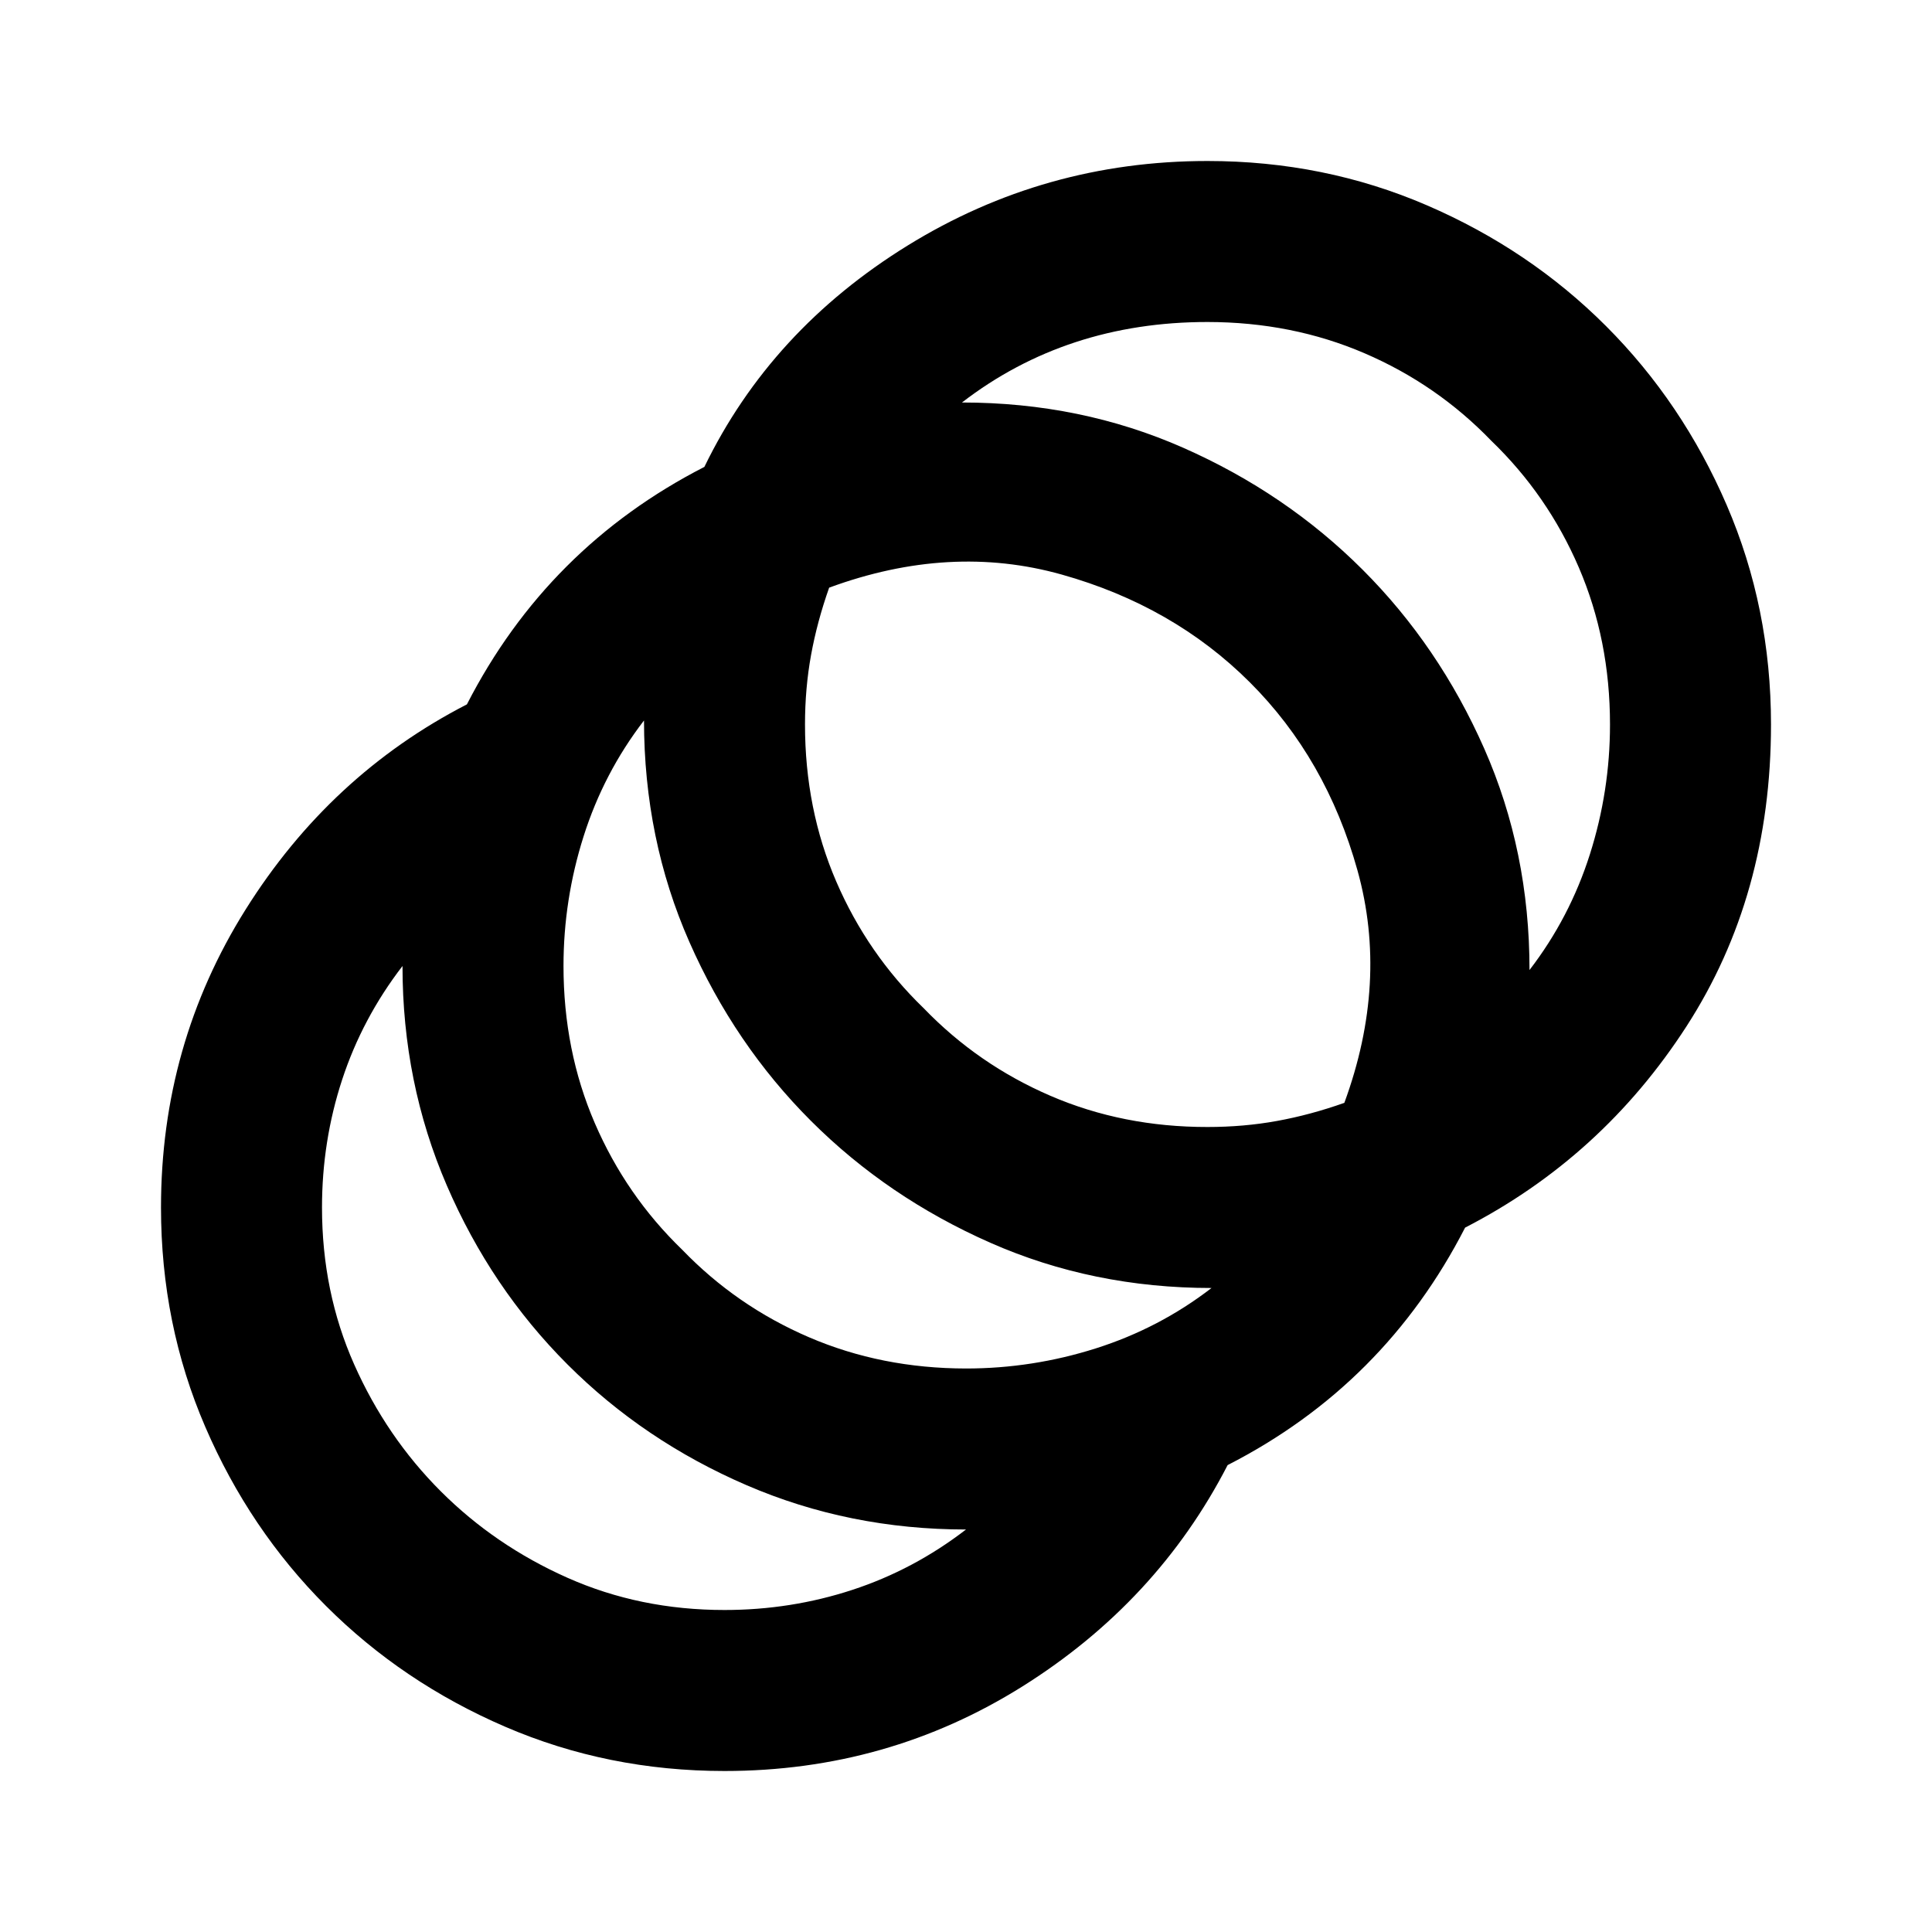
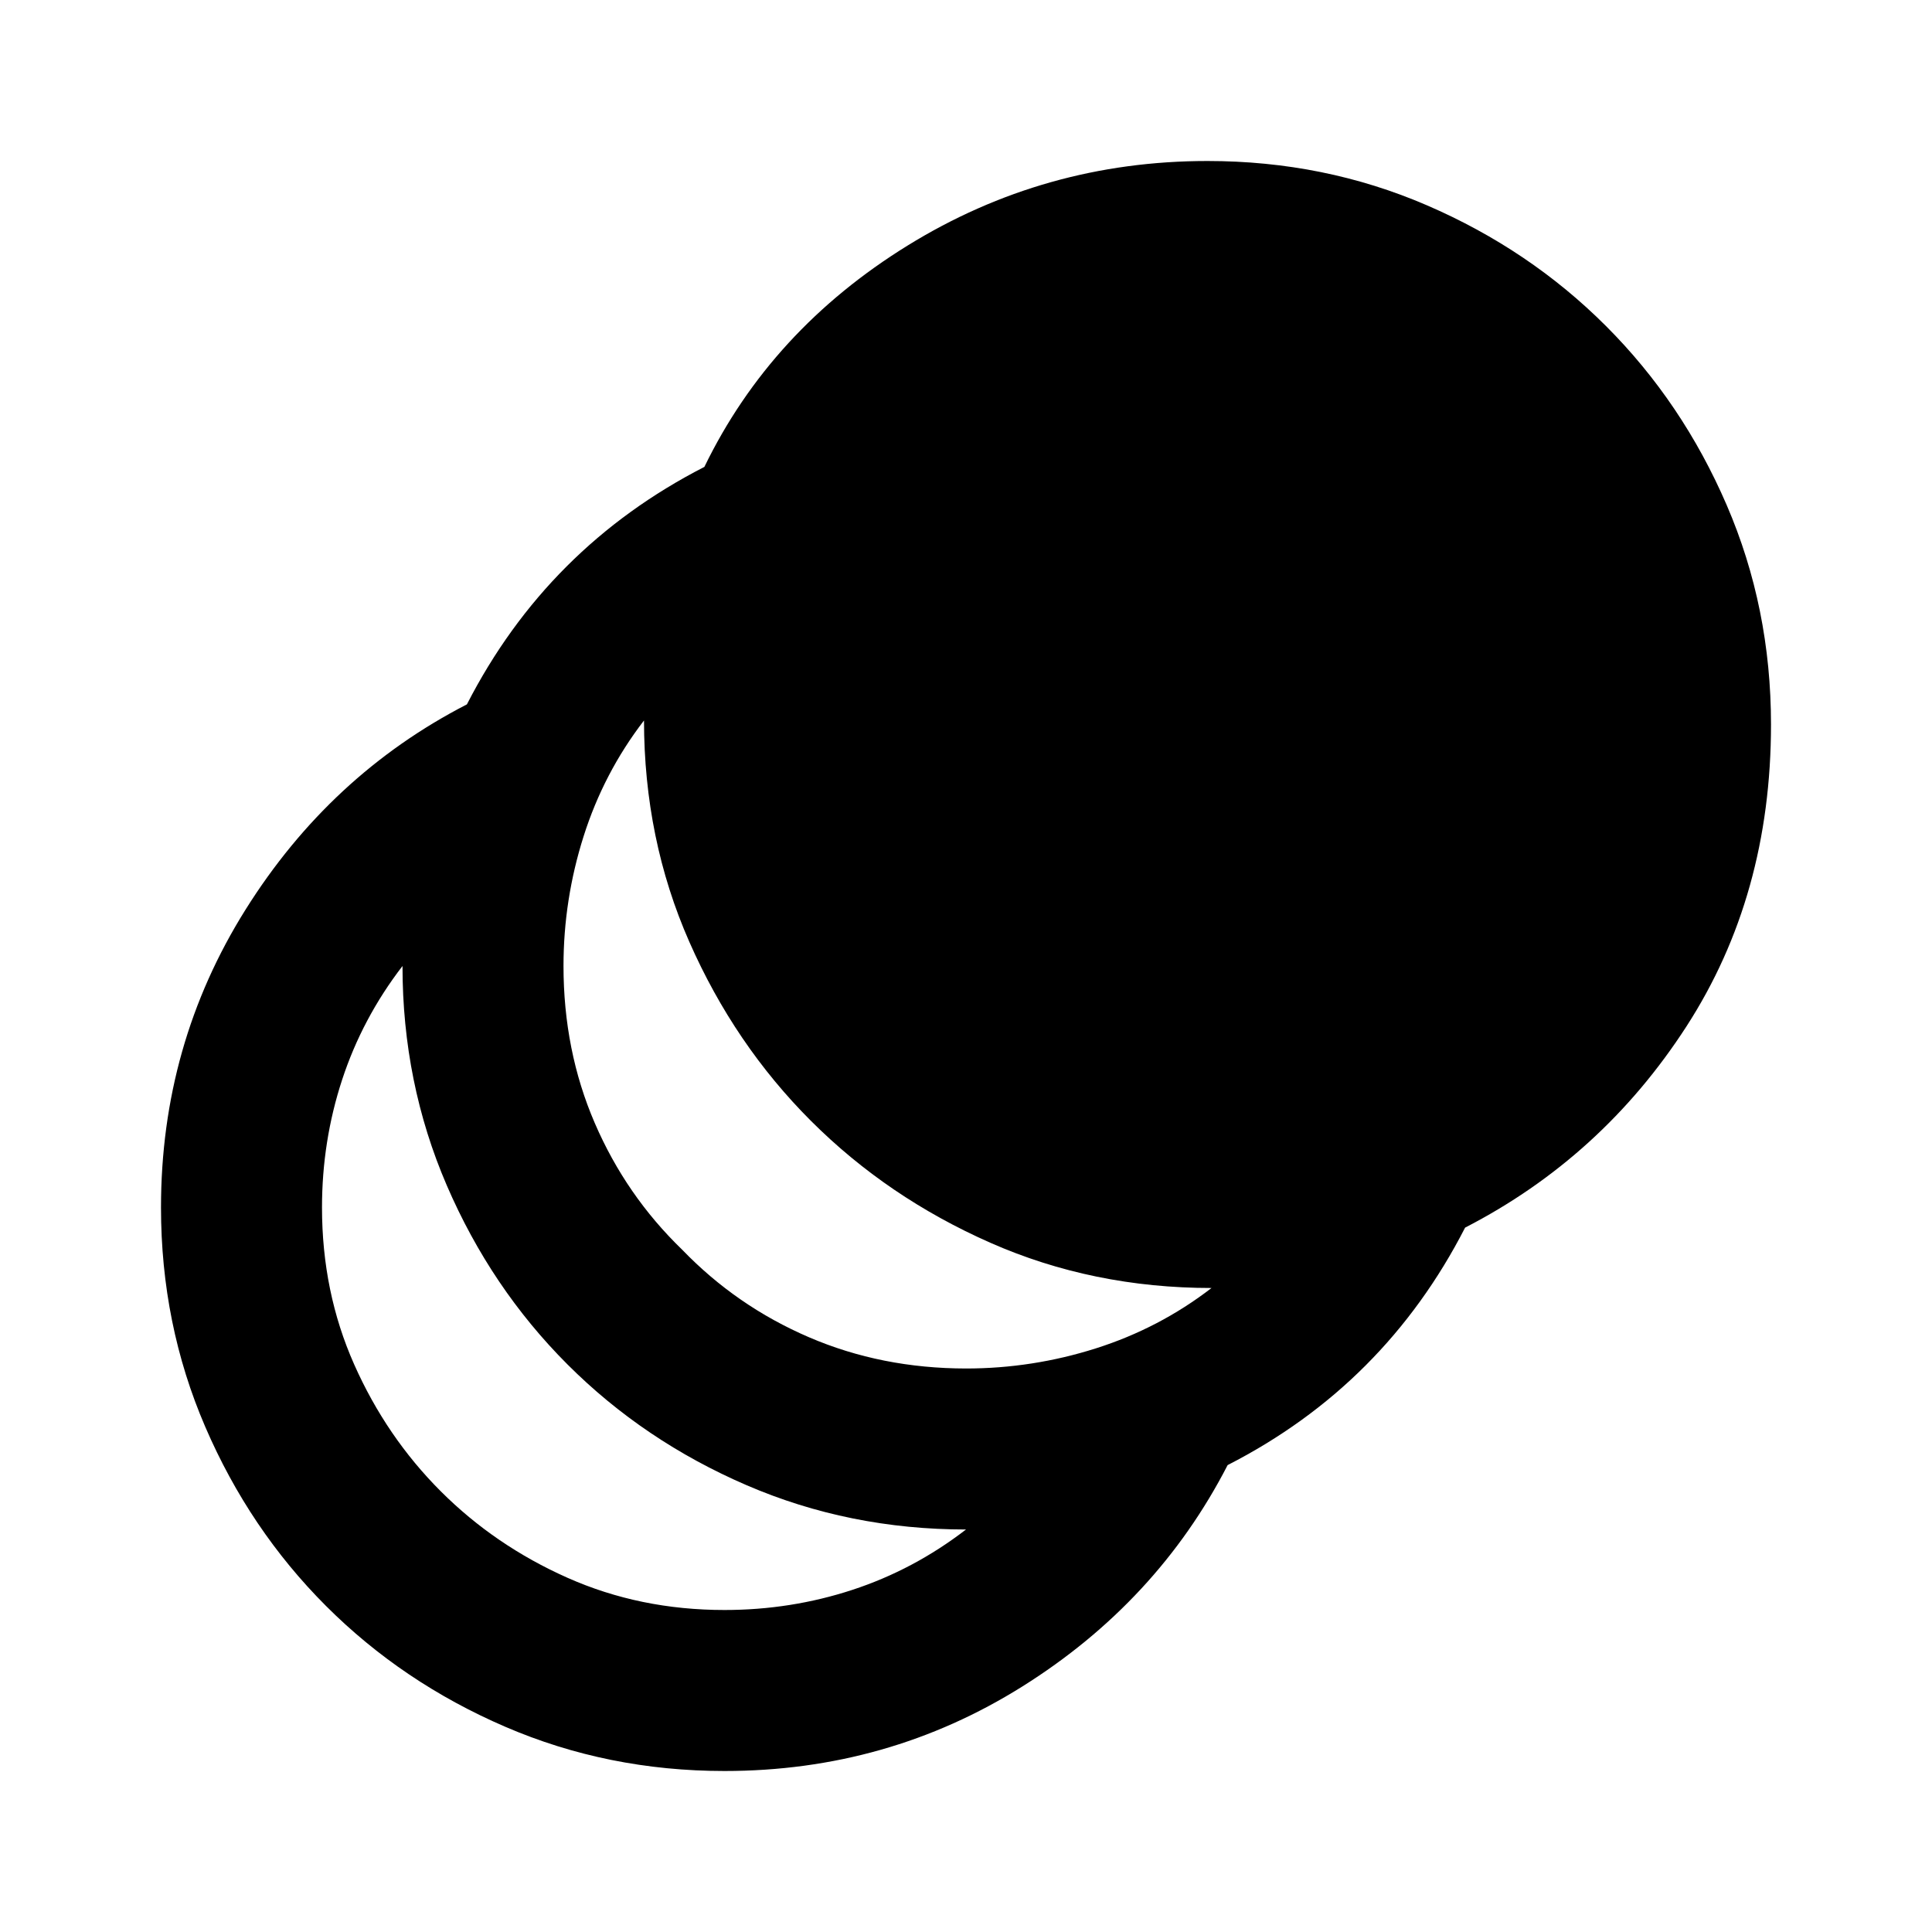
<svg xmlns="http://www.w3.org/2000/svg" viewBox="0 0 24 24" width="24" height="24">
-   <path fill="currentColor" d="M9 22q-1.45 0-2.725-.55t-2.225-1.5t-1.5-2.225T2 15q0-2.025 1.05-3.7T5.8 8.75q.5-.975 1.238-1.713T8.75 5.8q.825-1.7 2.525-2.75T15 2q1.45 0 2.725.55t2.225 1.5t1.5 2.225T22 9q0 2.125-1.05 3.75t-2.75 2.5q-.5.975-1.237 1.713T15.25 18.2q-.875 1.7-2.55 2.75T9 22m0-2q.825 0 1.588-.25T12 19q-1.45 0-2.725-.55t-2.225-1.5t-1.5-2.225T5 12q-.5.65-.75 1.413T4 15q0 1.05.4 1.95t1.075 1.575T7.05 19.6T9 20m3-3q.825 0 1.613-.25T15.05 16q-1.475 0-2.75-.563t-2.225-1.512T8.563 11.7T8 8.95q-.5.65-.75 1.438T7 12q0 1.05.388 1.95t1.087 1.575q.675.7 1.575 1.087T12 17m3-3q.45 0 .863-.075t.837-.225q.55-1.5.163-2.888t-1.338-2.337t-2.337-1.338T10.3 7.3q-.15.425-.225.838T10 9q0 1.05.388 1.95t1.087 1.575q.675.7 1.575 1.088T15 14m4-1.95q.5-.65.75-1.437T20 9q0-1.05-.387-1.95t-1.088-1.575q-.675-.7-1.575-1.087T15 4q-.875 0-1.638.25T11.95 5q1.475 0 2.75.563t2.225 1.512T18.438 9.3T19 12.05" />
+   <path fill="currentColor" d="M9 22q-1.45 0-2.725-.55t-2.225-1.5t-1.5-2.225T2 15q0-2.025 1.05-3.7T5.8 8.75q.5-.975 1.238-1.713T8.75 5.8q.825-1.7 2.525-2.75T15 2q1.45 0 2.725.55t2.225 1.5t1.5 2.225T22 9q0 2.125-1.05 3.75t-2.75 2.5q-.5.975-1.237 1.713T15.25 18.2q-.875 1.7-2.55 2.75T9 22m0-2q.825 0 1.588-.25T12 19q-1.45 0-2.725-.55t-2.225-1.5t-1.5-2.225T5 12q-.5.65-.75 1.413T4 15q0 1.05.4 1.95t1.075 1.575T7.05 19.6T9 20m3-3q.825 0 1.613-.25T15.05 16q-1.475 0-2.75-.563t-2.225-1.512T8.563 11.7T8 8.95q-.5.65-.75 1.438T7 12q0 1.05.388 1.95t1.087 1.575q.675.7 1.575 1.087T12 17" />
</svg>
